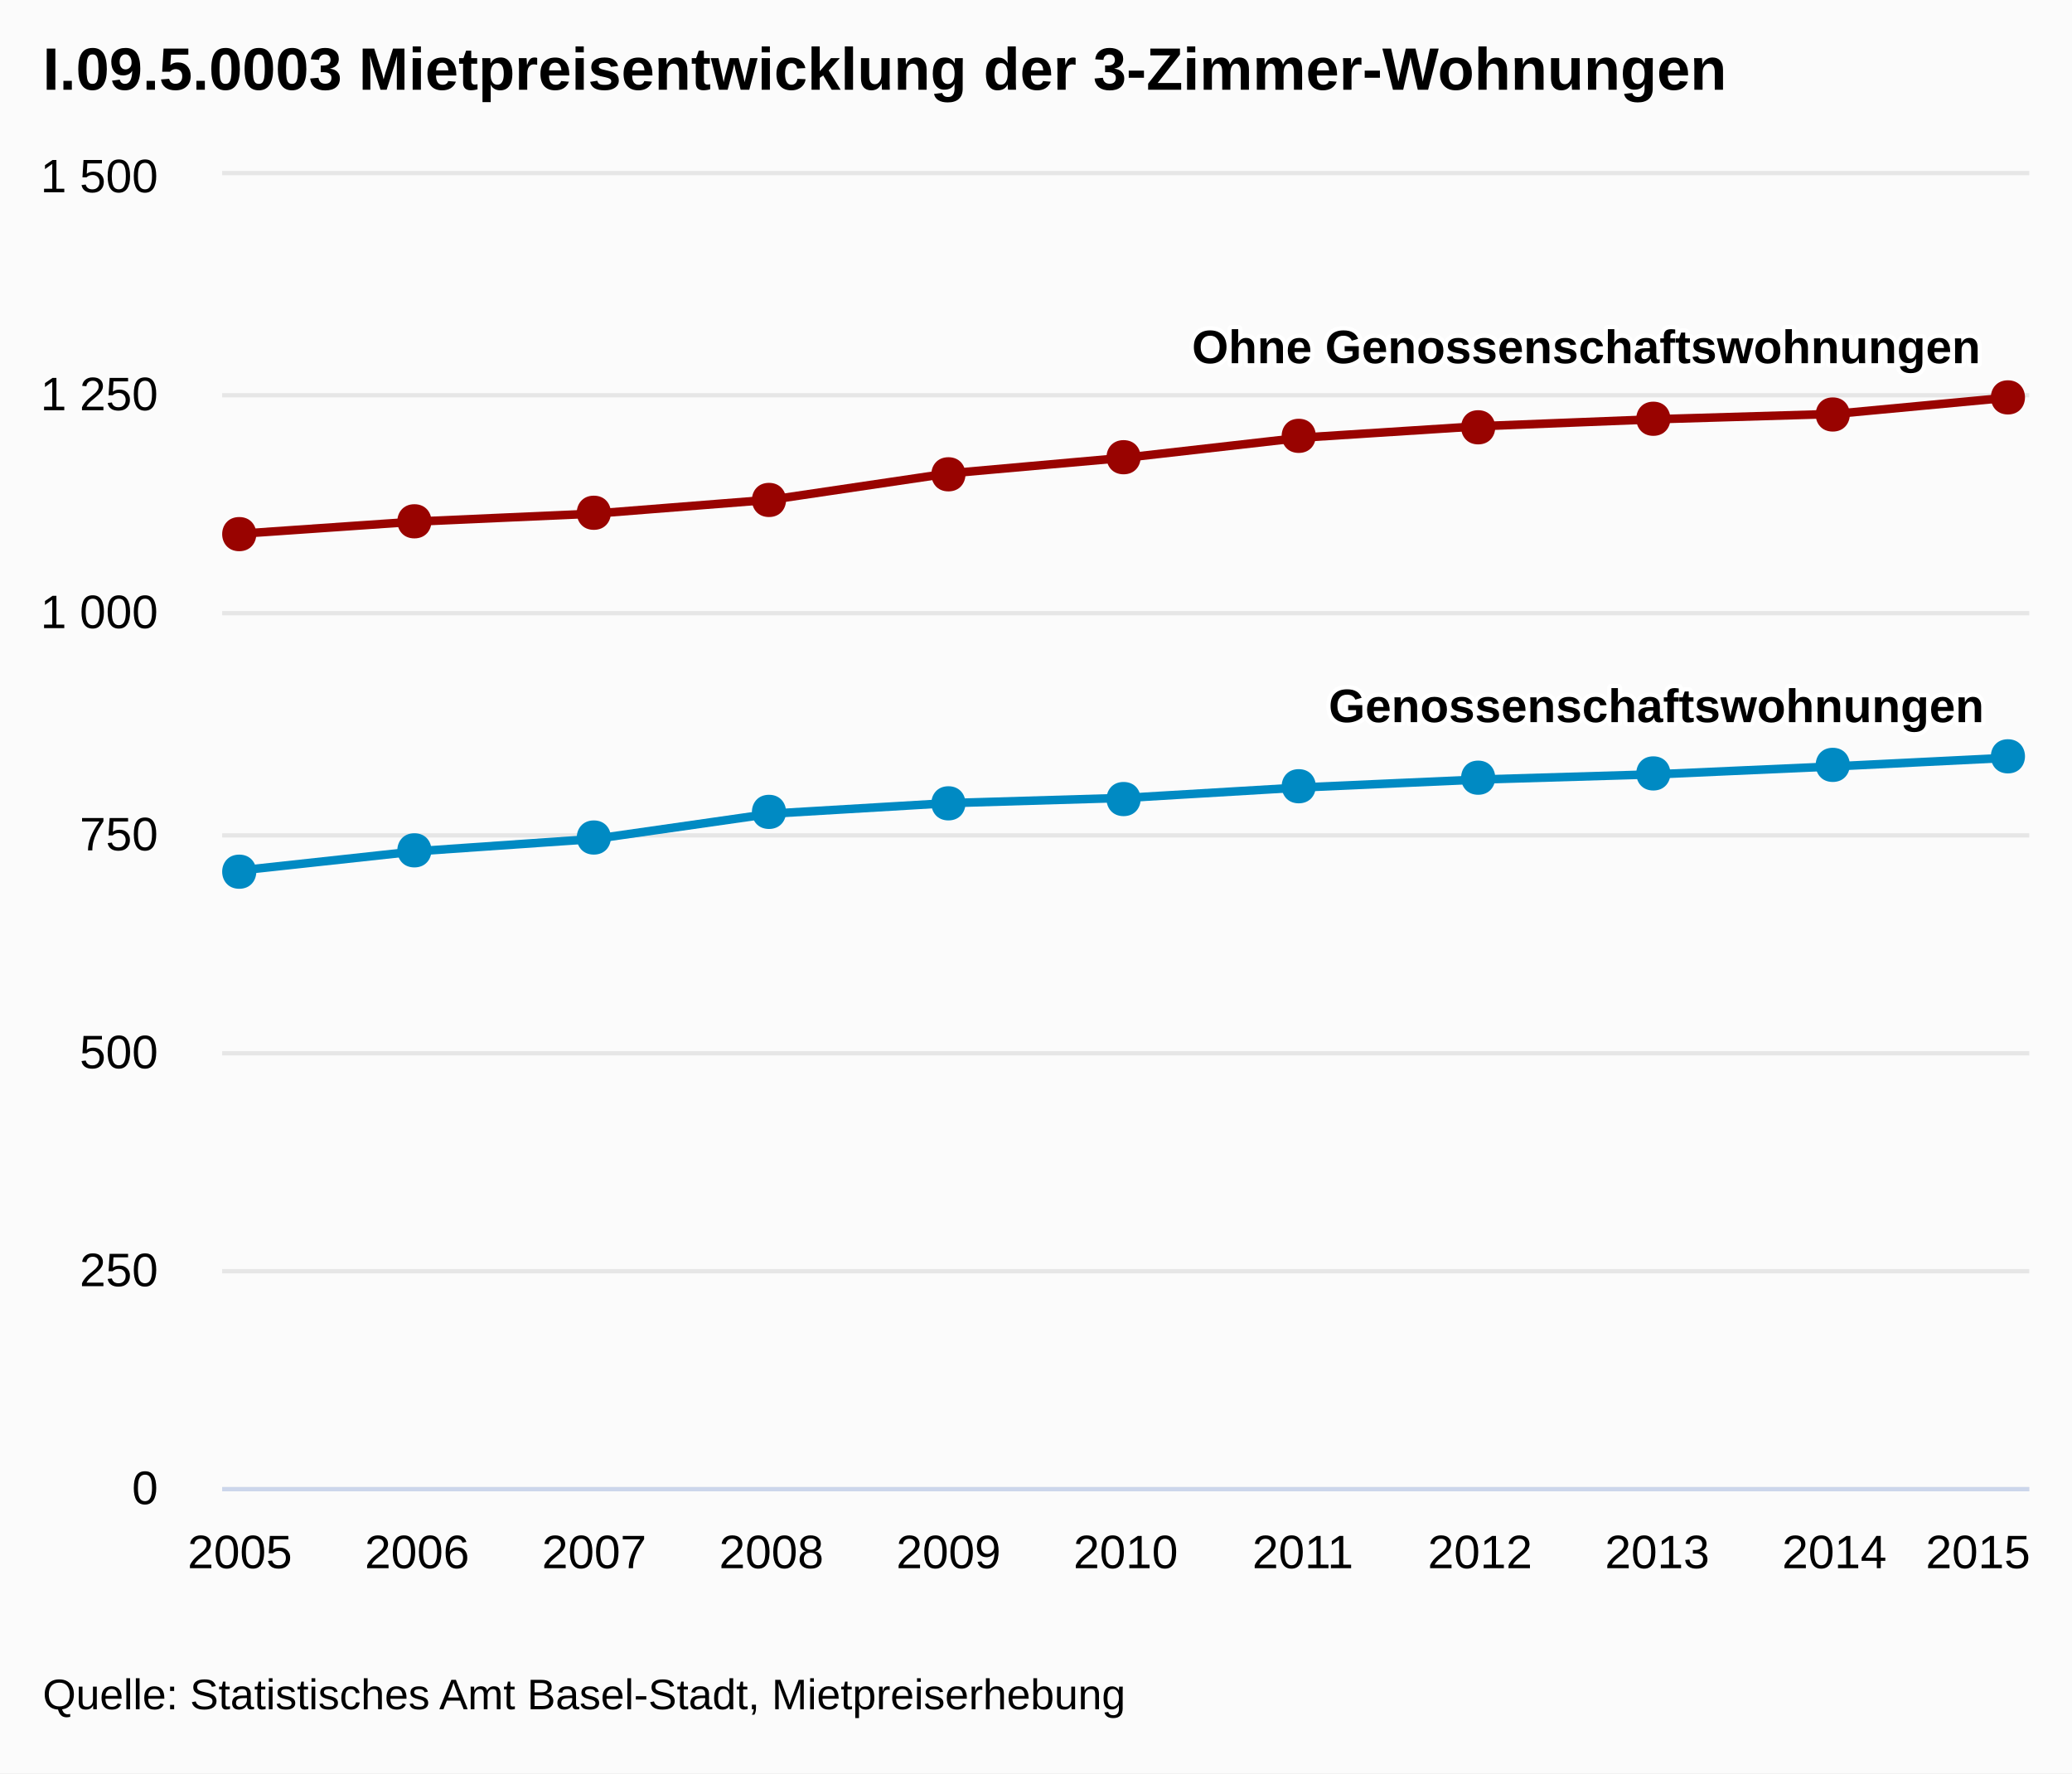
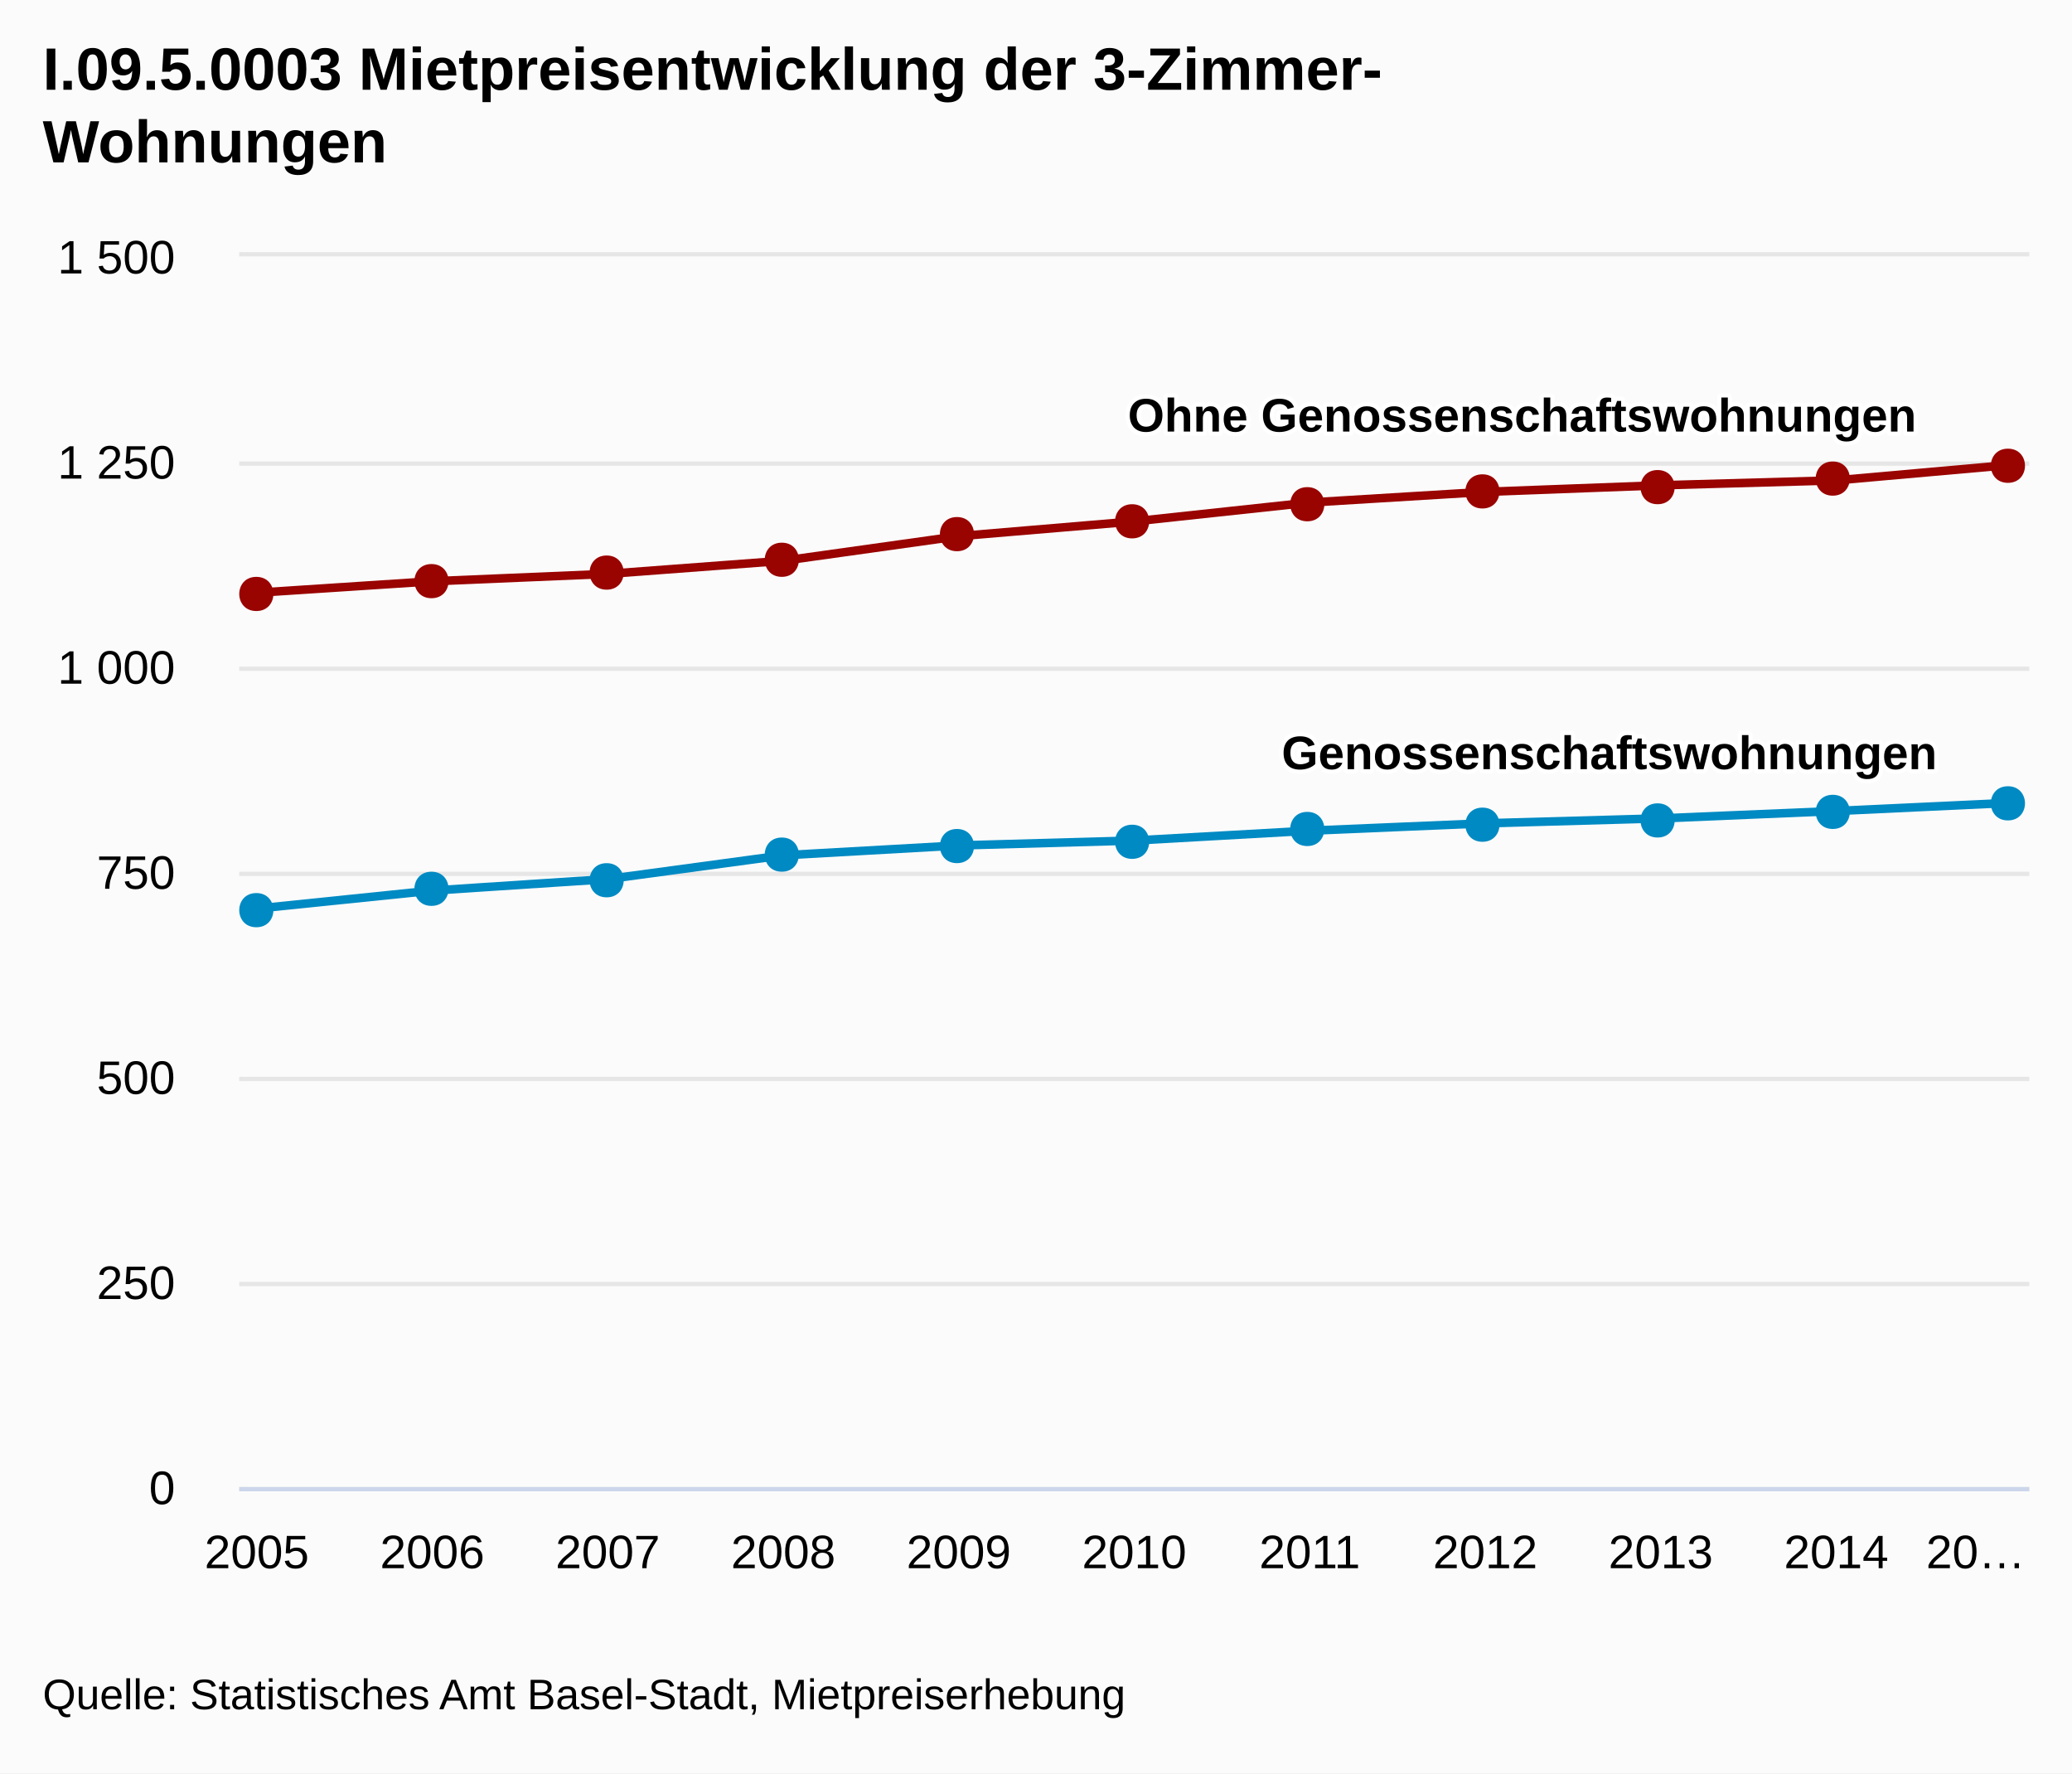
<svg xmlns="http://www.w3.org/2000/svg" version="1.1" class="highcharts-root" style="font-family:Arial;font-size:12px;" viewBox="0 0 485 415">
  <defs>
-     <clipPath id="highcharts-db685av-1">
-       <rect x="0" y="0" width="423" height="307" fill="none" />
+     <clipPath id="highcharts-j5vcrow-1">
+       <rect x="0" y="0" width="419" height="288" fill="none" />
    </clipPath>
  </defs>
  <rect fill="#fbfbfb" class="highcharts-background" x="0" y="0" width="485" height="415" rx="0" ry="0" />
-   <rect fill="none" class="highcharts-plot-background" x="52" y="41" width="423" height="307" />
+   <rect fill="none" class="highcharts-plot-background" x="56" y="60" width="419" height="288" />
  <g class="highcharts-grid highcharts-xaxis-grid ">
-     <path fill="none" class="highcharts-grid-line" d="M 55.5 41 L 55.5 348" opacity="1" />
-     <path fill="none" class="highcharts-grid-line" d="M 97.5 41 L 97.5 348" opacity="1" />
-     <path fill="none" class="highcharts-grid-line" d="M 138.5 41 L 138.5 348" opacity="1" />
-     <path fill="none" class="highcharts-grid-line" d="M 180.5 41 L 180.5 348" opacity="1" />
-     <path fill="none" class="highcharts-grid-line" d="M 221.5 41 L 221.5 348" opacity="1" />
-     <path fill="none" class="highcharts-grid-line" d="M 263.5 41 L 263.5 348" opacity="1" />
-     <path fill="none" class="highcharts-grid-line" d="M 304.5 41 L 304.5 348" opacity="1" />
-     <path fill="none" class="highcharts-grid-line" d="M 345.5 41 L 345.5 348" opacity="1" />
-     <path fill="none" class="highcharts-grid-line" d="M 387.5 41 L 387.5 348" opacity="1" />
-     <path fill="none" class="highcharts-grid-line" d="M 428.5 41 L 428.5 348" opacity="1" />
-     <path fill="none" class="highcharts-grid-line" d="M 470.5 41 L 470.5 348" opacity="1" />
+     <path fill="none" class="highcharts-grid-line" d="M 59.5 60 L 59.5 348" opacity="1" />
+     <path fill="none" class="highcharts-grid-line" d="M 100.5 60 L 100.5 348" opacity="1" />
+     <path fill="none" class="highcharts-grid-line" d="M 141.5 60 L 141.5 348" opacity="1" />
+     <path fill="none" class="highcharts-grid-line" d="M 182.5 60 L 182.5 348" opacity="1" />
+     <path fill="none" class="highcharts-grid-line" d="M 223.5 60 L 223.5 348" opacity="1" />
+     <path fill="none" class="highcharts-grid-line" d="M 265.5 60 L 265.5 348" opacity="1" />
+     <path fill="none" class="highcharts-grid-line" d="M 306.5 60 L 306.5 348" opacity="1" />
+     <path fill="none" class="highcharts-grid-line" d="M 347.5 60 L 347.5 348" opacity="1" />
+     <path fill="none" class="highcharts-grid-line" d="M 388.5 60 L 388.5 348" opacity="1" />
+     <path fill="none" class="highcharts-grid-line" d="M 429.5 60 L 429.5 348" opacity="1" />
+     <path fill="none" class="highcharts-grid-line" d="M 470.5 60 L 470.5 348" opacity="1" />
  </g>
  <g class="highcharts-grid highcharts-yaxis-grid ">
-     <path fill="none" stroke="#e6e6e6" stroke-width="1" class="highcharts-grid-line" d="M 52 348.5 L 475 348.5" opacity="1" />
-     <path fill="none" stroke="#e6e6e6" stroke-width="1" class="highcharts-grid-line" d="M 52 297.5 L 475 297.5" opacity="1" />
-     <path fill="none" stroke="#e6e6e6" stroke-width="1" class="highcharts-grid-line" d="M 52 246.5 L 475 246.5" opacity="1" />
-     <path fill="none" stroke="#e6e6e6" stroke-width="1" class="highcharts-grid-line" d="M 52 195.5 L 475 195.5" opacity="1" />
-     <path fill="none" stroke="#e6e6e6" stroke-width="1" class="highcharts-grid-line" d="M 52 143.5 L 475 143.5" opacity="1" />
-     <path fill="none" stroke="#e6e6e6" stroke-width="1" class="highcharts-grid-line" d="M 52 92.5 L 475 92.5" opacity="1" />
-     <path fill="none" stroke="#e6e6e6" stroke-width="1" class="highcharts-grid-line" d="M 52 40.5 L 475 40.5" opacity="1" />
+     <path fill="none" stroke="#e6e6e6" stroke-width="1" class="highcharts-grid-line" d="M 56 348.5 L 475 348.5" opacity="1" />
+     <path fill="none" stroke="#e6e6e6" stroke-width="1" class="highcharts-grid-line" d="M 56 300.5 L 475 300.5" opacity="1" />
+     <path fill="none" stroke="#e6e6e6" stroke-width="1" class="highcharts-grid-line" d="M 56 252.5 L 475 252.5" opacity="1" />
+     <path fill="none" stroke="#e6e6e6" stroke-width="1" class="highcharts-grid-line" d="M 56 204.5 L 475 204.5" opacity="1" />
+     <path fill="none" stroke="#e6e6e6" stroke-width="1" class="highcharts-grid-line" d="M 56 156.5 L 475 156.5" opacity="1" />
+     <path fill="none" stroke="#e6e6e6" stroke-width="1" class="highcharts-grid-line" d="M 56 108.5 L 475 108.5" opacity="1" />
+     <path fill="none" stroke="#e6e6e6" stroke-width="1" class="highcharts-grid-line" d="M 56 59.5 L 475 59.5" opacity="1" />
  </g>
-   <rect fill="none" class="highcharts-plot-border" x="52" y="41" width="423" height="307" />
+   <rect fill="none" class="highcharts-plot-border" x="56" y="60" width="419" height="288" />
  <g class="highcharts-axis highcharts-xaxis ">
-     <path fill="none" class="highcharts-axis-line" stroke="#ccd6eb" stroke-width="1" d="M 52 348.5 L 475 348.5" />
+     <path fill="none" class="highcharts-axis-line" stroke="#ccd6eb" stroke-width="1" d="M 56 348.5 L 475 348.5" />
  </g>
  <g class="highcharts-axis highcharts-yaxis ">
-     <path fill="none" class="highcharts-axis-line" d="M 52 41 L 52 348" />
+     <path fill="none" class="highcharts-axis-line" d="M 56 60 L 56 348" />
  </g>
  <g class="highcharts-series-group">
-     <g class="highcharts-series highcharts-series-0 highcharts-line-series highcharts-color-undefined " transform="translate(52,41) scale(1 1)" width="307" height="423" clip-path="url(#highcharts-db685av-1)">
-       <path fill="none" d="M 4.147 162.71 L 45.618 158.207 L 87.088 155.342 L 128.559 149.407 L 170.029 146.951 L 211.5 145.723 L 252.971 143.267 L 294.441 141.425 L 335.912 140.197 L 377.382 138.355 L 418.853 136.308" class="highcharts-graph" stroke="#008AC3" stroke-width="2" stroke-linejoin="round" stroke-linecap="round" />
-       <path fill="none" d="M -5.853 162.71 L 4.147 162.71 L 45.618 158.207 L 87.088 155.342 L 128.559 149.407 L 170.029 146.951 L 211.5 145.723 L 252.971 143.267 L 294.441 141.425 L 335.912 140.197 L 377.382 138.355 L 418.853 136.308 L 428.853 136.308" stroke-linejoin="round" visibility="visible" stroke="rgba(192,192,192,0)" stroke-width="22" class="highcharts-tracker" />
+     <g class="highcharts-series highcharts-series-0 highcharts-line-series highcharts-color-undefined " transform="translate(56,60) scale(1 1)" width="288" height="419" clip-path="url(#highcharts-j5vcrow-1)">
+       <path fill="none" d="M 4.108 152.64 L 45.186 148.416 L 86.265 145.728 L 127.343 140.16 L 168.422 137.856 L 209.5 136.704 L 250.578 134.4 L 291.657 132.672 L 332.735 131.52 L 373.814 129.792 L 414.892 127.872" class="highcharts-graph" stroke="#008AC3" stroke-width="2" stroke-linejoin="round" stroke-linecap="round" />
+       <path fill="none" d="M -5.892 152.64 L 4.108 152.64 L 45.186 148.416 L 86.265 145.728 L 127.343 140.16 L 168.422 137.856 L 209.5 136.704 L 250.578 134.4 L 291.657 132.672 L 332.735 131.52 L 373.814 129.792 L 414.892 127.872 L 424.892 127.872" stroke-linejoin="round" visibility="visible" stroke="rgba(192,192,192,0)" stroke-width="22" class="highcharts-tracker" />
    </g>
-     <g class="highcharts-markers highcharts-series-0 highcharts-line-series highcharts-color-undefined highcharts-tracker" transform="translate(52,41) scale(1 1)" width="307" height="423" clip-path="none">
-       <path fill="#008AC3" d="M 418 132 C 423.328 132 423.328 140 418 140 C 412.672 140 412.672 132 418 132 Z" class="highcharts-point" />
-       <path fill="#008AC3" d="M 377 134 C 382.328 134 382.328 142 377 142 C 371.672 142 371.672 134 377 134 Z" class="highcharts-point" />
-       <path fill="#008AC3" d="M 335 136 C 340.328 136 340.328 144 335 144 C 329.672 144 329.672 136 335 136 Z" class="highcharts-point" />
-       <path fill="#008AC3" d="M 294 137 C 299.328 137 299.328 145 294 145 C 288.672 145 288.672 137 294 137 Z" class="highcharts-point" />
-       <path fill="#008AC3" d="M 252 139 C 257.328 139 257.328 147 252 147 C 246.672 147 246.672 139 252 139 Z" class="highcharts-point" />
-       <path fill="#008AC3" d="M 211 142 C 216.328 142 216.328 150 211 150 C 205.672 150 205.672 142 211 142 Z" class="highcharts-point" />
-       <path fill="#008AC3" d="M 170 143 C 175.328 143 175.328 151 170 151 C 164.672 151 164.672 143 170 143 Z" class="highcharts-point" />
-       <path fill="#008AC3" d="M 128 145 C 133.328 145 133.328 153 128 153 C 122.672 153 122.672 145 128 145 Z" class="highcharts-point" />
-       <path fill="#008AC3" d="M 87 151 C 92.328 151 92.328 159 87 159 C 81.672 159 81.672 151 87 151 Z" class="highcharts-point" />
-       <path fill="#008AC3" d="M 45 154 C 50.328 154 50.328 162 45 162 C 39.672 162 39.672 154 45 154 Z" class="highcharts-point" />
-       <path fill="#008AC3" d="M 4 159 C 9.328 159 9.328 167 4 167 C -1.328 167 -1.328 159 4 159 Z" class="highcharts-point" />
+     <g class="highcharts-markers highcharts-series-0 highcharts-line-series highcharts-color-undefined highcharts-tracker" transform="translate(56,60) scale(1 1)" width="288" height="419" clip-path="none">
+       <path fill="#008AC3" d="M 414 124 C 419.328 124 419.328 132 414 132 C 408.672 132 408.672 124 414 124 Z" class="highcharts-point" />
+       <path fill="#008AC3" d="M 373 126 C 378.328 126 378.328 134 373 134 C 367.672 134 367.672 126 373 126 Z" class="highcharts-point" />
+       <path fill="#008AC3" d="M 332 128 C 337.328 128 337.328 136 332 136 C 326.672 136 326.672 128 332 128 Z" class="highcharts-point" />
+       <path fill="#008AC3" d="M 291 129 C 296.328 129 296.328 137 291 137 C 285.672 137 285.672 129 291 129 Z" class="highcharts-point" />
+       <path fill="#008AC3" d="M 250 130 C 255.328 130 255.328 138 250 138 C 244.672 138 244.672 130 250 130 Z" class="highcharts-point" />
+       <path fill="#008AC3" d="M 209 133 C 214.328 133 214.328 141 209 141 C 203.672 141 203.672 133 209 133 Z" class="highcharts-point" />
+       <path fill="#008AC3" d="M 168 134 C 173.328 134 173.328 142 168 142 C 162.672 142 162.672 134 168 134 Z" class="highcharts-point" />
+       <path fill="#008AC3" d="M 127 136 C 132.328 136 132.328 144 127 144 C 121.672 144 121.672 136 127 136 Z" class="highcharts-point" />
+       <path fill="#008AC3" d="M 86 142 C 91.328 142 91.328 150 86 150 C 80.672 150 80.672 142 86 142 Z" class="highcharts-point" />
+       <path fill="#008AC3" d="M 45 144 C 50.328 144 50.328 152 45 152 C 39.672 152 39.672 144 45 144 Z" class="highcharts-point" />
+       <path fill="#008AC3" d="M 4 149 C 9.328 149 9.328 157 4 157 C -1.328 157 -1.328 149 4 149 Z" class="highcharts-point" />
    </g>
-     <g class="highcharts-series highcharts-series-1 highcharts-line-series highcharts-color-undefined " transform="translate(52,41) scale(1 1)" width="307" height="423" clip-path="url(#highcharts-db685av-1)">
-       <path fill="none" d="M 4.147 83.913 L 45.618 81.048 L 87.088 79.206 L 128.559 75.931 L 170.029 69.791 L 211.5 66.107 L 252.971 61.4 L 294.441 58.739 L 335.912 57.102 L 377.382 55.874 L 418.853 51.985" class="highcharts-graph" stroke="#990300" stroke-width="2" stroke-linejoin="round" stroke-linecap="round" />
-       <path fill="none" d="M -5.853 83.913 L 4.147 83.913 L 45.618 81.048 L 87.088 79.206 L 128.559 75.931 L 170.029 69.791 L 211.5 66.107 L 252.971 61.4 L 294.441 58.739 L 335.912 57.102 L 377.382 55.874 L 418.853 51.985 L 428.853 51.985" stroke-linejoin="round" visibility="visible" stroke="rgba(192,192,192,0)" stroke-width="22" class="highcharts-tracker" />
+     <g class="highcharts-series highcharts-series-1 highcharts-line-series highcharts-color-undefined " transform="translate(56,60) scale(1 1)" width="288" height="419" clip-path="url(#highcharts-j5vcrow-1)">
+       <path fill="none" d="M 4.108 78.72 L 45.186 76.032 L 86.265 74.304 L 127.343 71.232 L 168.422 65.472 L 209.5 62.016 L 250.578 57.6 L 291.657 55.104 L 332.735 53.568 L 373.814 52.416 L 414.892 48.768" class="highcharts-graph" stroke="#990300" stroke-width="2" stroke-linejoin="round" stroke-linecap="round" />
+       <path fill="none" d="M -5.892 78.72 L 4.108 78.72 L 45.186 76.032 L 86.265 74.304 L 127.343 71.232 L 168.422 65.472 L 209.5 62.016 L 250.578 57.6 L 291.657 55.104 L 332.735 53.568 L 373.814 52.416 L 414.892 48.768 L 424.892 48.768" stroke-linejoin="round" visibility="visible" stroke="rgba(192,192,192,0)" stroke-width="22" class="highcharts-tracker" />
    </g>
-     <g class="highcharts-markers highcharts-series-1 highcharts-line-series highcharts-color-undefined highcharts-tracker" transform="translate(52,41) scale(1 1)" width="307" height="423" clip-path="none">
-       <path fill="#990300" d="M 418 48 C 423.328 48 423.328 56 418 56 C 412.672 56 412.672 48 418 48 Z" class="highcharts-point" />
-       <path fill="#990300" d="M 377 52 C 382.328 52 382.328 60 377 60 C 371.672 60 371.672 52 377 52 Z" class="highcharts-point" />
-       <path fill="#990300" d="M 335 53 C 340.328 53 340.328 61 335 61 C 329.672 61 329.672 53 335 53 Z" class="highcharts-point" />
-       <path fill="#990300" d="M 294 55 C 299.328 55 299.328 63 294 63 C 288.672 63 288.672 55 294 55 Z" class="highcharts-point" />
-       <path fill="#990300" d="M 252 57 C 257.328 57 257.328 65 252 65 C 246.672 65 246.672 57 252 57 Z" class="highcharts-point" />
-       <path fill="#990300" d="M 211 62 C 216.328 62 216.328 70 211 70 C 205.672 70 205.672 62 211 62 Z" class="highcharts-point" />
-       <path fill="#990300" d="M 170 66 C 175.328 66 175.328 74 170 74 C 164.672 74 164.672 66 170 66 Z" class="highcharts-point" />
-       <path fill="#990300" d="M 128 72 C 133.328 72 133.328 80 128 80 C 122.672 80 122.672 72 128 72 Z" class="highcharts-point" />
-       <path fill="#990300" d="M 87 75 C 92.328 75 92.328 83 87 83 C 81.672 83 81.672 75 87 75 Z" class="highcharts-point" />
-       <path fill="#990300" d="M 45 77 C 50.328 77 50.328 85 45 85 C 39.672 85 39.672 77 45 77 Z" class="highcharts-point" />
-       <path fill="#990300" d="M 4 80 C 9.328 80 9.328 88 4 88 C -1.328 88 -1.328 80 4 80 Z" class="highcharts-point" />
+     <g class="highcharts-markers highcharts-series-1 highcharts-line-series highcharts-color-undefined highcharts-tracker" transform="translate(56,60) scale(1 1)" width="288" height="419" clip-path="none">
+       <path fill="#990300" d="M 414 45 C 419.328 45 419.328 53 414 53 C 408.672 53 408.672 45 414 45 Z" class="highcharts-point" />
+       <path fill="#990300" d="M 373 48 C 378.328 48 378.328 56 373 56 C 367.672 56 367.672 48 373 48 Z" class="highcharts-point" />
+       <path fill="#990300" d="M 332 50 C 337.328 50 337.328 58 332 58 C 326.672 58 326.672 50 332 50 Z" class="highcharts-point" />
+       <path fill="#990300" d="M 291 51 C 296.328 51 296.328 59 291 59 C 285.672 59 285.672 51 291 51 Z" class="highcharts-point" />
+       <path fill="#990300" d="M 250 54 C 255.328 54 255.328 62 250 62 C 244.672 62 244.672 54 250 54 Z" class="highcharts-point" />
+       <path fill="#990300" d="M 209 58 C 214.328 58 214.328 66 209 66 C 203.672 66 203.672 58 209 58 Z" class="highcharts-point" />
+       <path fill="#990300" d="M 168 61 C 173.328 61 173.328 69 168 69 C 162.672 69 162.672 61 168 61 Z" class="highcharts-point" />
+       <path fill="#990300" d="M 127 67 C 132.328 67 132.328 75 127 75 C 121.672 75 121.672 67 127 67 Z" class="highcharts-point" />
+       <path fill="#990300" d="M 86 70 C 91.328 70 91.328 78 86 78 C 80.672 78 80.672 70 86 70 Z" class="highcharts-point" />
+       <path fill="#990300" d="M 45 72 C 50.328 72 50.328 80 45 80 C 39.672 80 39.672 72 45 72 Z" class="highcharts-point" />
+       <path fill="#990300" d="M 4 75 C 9.328 75 9.328 83 4 83 C -1.328 83 -1.328 75 4 75 Z" class="highcharts-point" />
    </g>
  </g>
  <text x="10" text-anchor="start" class="highcharts-title" style="color:#000000;font-size:14px;font-weight:bold;fill:#000000;width:421px;" y="21">
-     <tspan>I.09.5.0003 Mietpreisentwicklung der 3-Zimmer-Wohnungen</tspan>
+     <tspan>I.09.5.0003 Mietpreisentwicklung der 3-Zimmer-</tspan>
+     <tspan dy="17" x="10">Wohnungen</tspan>
  </text>
-   <g class="highcharts-data-labels highcharts-series-0 highcharts-line-series highcharts-color-undefined " transform="translate(52,41) scale(1 1)" opacity="1">
-     <g class="highcharts-label highcharts-data-label highcharts-data-label-color-undefined " style="" transform="translate(-1,153)">
+   <g class="highcharts-data-labels highcharts-series-0 highcharts-line-series highcharts-color-undefined " transform="translate(56,60) scale(1 1)" opacity="1">
+     <g class="highcharts-label highcharts-data-label highcharts-data-label-color-undefined " style="" transform="translate(-1,143)">
      <text x="5" style="font-size:11px;font-weight:bold;color:#000000;text-outline:1px contrast;fill:#000000;" y="16" />
    </g>
-     <g class="highcharts-label highcharts-data-label highcharts-data-label-color-undefined " style="" transform="translate(41,148)">
+     <g class="highcharts-label highcharts-data-label highcharts-data-label-color-undefined " style="" transform="translate(40,138)">
      <text x="5" style="font-size:11px;font-weight:bold;color:#000000;text-outline:1px contrast;fill:#000000;" y="16" />
    </g>
-     <g class="highcharts-label highcharts-data-label highcharts-data-label-color-undefined " style="" transform="translate(82,145)">
+     <g class="highcharts-label highcharts-data-label highcharts-data-label-color-undefined " style="" transform="translate(81,136)">
      <text x="5" style="font-size:11px;font-weight:bold;color:#000000;text-outline:1px contrast;fill:#000000;" y="16" />
    </g>
-     <g class="highcharts-label highcharts-data-label highcharts-data-label-color-undefined " style="" transform="translate(124,139)">
+     <g class="highcharts-label highcharts-data-label highcharts-data-label-color-undefined " style="" transform="translate(122,130)">
      <text x="5" style="font-size:11px;font-weight:bold;color:#000000;text-outline:1px contrast;fill:#000000;" y="16" />
    </g>
-     <g class="highcharts-label highcharts-data-label highcharts-data-label-color-undefined " style="" transform="translate(165,137)">
+     <g class="highcharts-label highcharts-data-label highcharts-data-label-color-undefined " style="" transform="translate(163,128)">
      <text x="5" style="font-size:11px;font-weight:bold;color:#000000;text-outline:1px contrast;fill:#000000;" y="16" />
    </g>
-     <g class="highcharts-label highcharts-data-label highcharts-data-label-color-undefined " style="" transform="translate(207,136)">
+     <g class="highcharts-label highcharts-data-label highcharts-data-label-color-undefined " style="" transform="translate(205,127)">
      <text x="5" style="font-size:11px;font-weight:bold;color:#000000;text-outline:1px contrast;fill:#000000;" y="16" />
    </g>
-     <g class="highcharts-label highcharts-data-label highcharts-data-label-color-undefined " style="" transform="translate(248,133)">
+     <g class="highcharts-label highcharts-data-label highcharts-data-label-color-undefined " style="" transform="translate(246,124)">
      <text x="5" style="font-size:11px;font-weight:bold;color:#000000;text-outline:1px contrast;fill:#000000;" y="16" />
    </g>
-     <g class="highcharts-label highcharts-data-label highcharts-data-label-color-undefined " style="" transform="translate(289,131)">
+     <g class="highcharts-label highcharts-data-label highcharts-data-label-color-undefined " style="" transform="translate(287,123)">
      <text x="5" style="font-size:11px;font-weight:bold;color:#000000;text-outline:1px contrast;fill:#000000;" y="16" />
    </g>
-     <g class="highcharts-label highcharts-data-label highcharts-data-label-color-undefined " style="" transform="translate(331,130)">
+     <g class="highcharts-label highcharts-data-label highcharts-data-label-color-undefined " style="" transform="translate(328,122)">
      <text x="5" style="font-size:11px;font-weight:bold;color:#000000;text-outline:1px contrast;fill:#000000;" y="16" />
    </g>
-     <g class="highcharts-label highcharts-data-label highcharts-data-label-color-undefined " style="" transform="translate(372,128)">
+     <g class="highcharts-label highcharts-data-label highcharts-data-label-color-undefined " style="" transform="translate(369,120)">
      <text x="5" style="font-size:11px;font-weight:bold;color:#000000;text-outline:1px contrast;fill:#000000;" y="16" />
    </g>
-     <g class="highcharts-label highcharts-data-label highcharts-data-label-color-undefined " style="" transform="translate(254,112)">
+     <g class="highcharts-label highcharts-data-label highcharts-data-label-color-undefined " style="" transform="translate(239,104)">
      <text x="5" style="font-size:11px;font-weight:bold;color:#000000;text-outline:1px contrast;fill:#000000;" y="16">
        <tspan x="5" y="16" class="highcharts-text-outline" fill="#FFFFFF" stroke="#FFFFFF" stroke-width="2px" stroke-linejoin="round" style="">Genossenschaftswohnungen</tspan>
        <tspan x="5" y="16">Genossenschaftswohnungen</tspan>
      </text>
    </g>
  </g>
-   <g class="highcharts-data-labels highcharts-series-1 highcharts-line-series highcharts-color-undefined " transform="translate(52,41) scale(1 1)" opacity="1">
-     <g class="highcharts-label highcharts-data-label highcharts-data-label-color-undefined " style="" transform="translate(-1,74)">
+   <g class="highcharts-data-labels highcharts-series-1 highcharts-line-series highcharts-color-undefined " transform="translate(56,60) scale(1 1)" opacity="1">
+     <g class="highcharts-label highcharts-data-label highcharts-data-label-color-undefined " style="" transform="translate(-1,69)">
      <text x="5" style="font-size:11px;font-weight:bold;color:#000000;text-outline:1px contrast;fill:#000000;" y="16" />
    </g>
-     <g class="highcharts-label highcharts-data-label highcharts-data-label-color-undefined " style="" transform="translate(41,71)">
+     <g class="highcharts-label highcharts-data-label highcharts-data-label-color-undefined " style="" transform="translate(40,66)">
      <text x="5" style="font-size:11px;font-weight:bold;color:#000000;text-outline:1px contrast;fill:#000000;" y="16" />
    </g>
-     <g class="highcharts-label highcharts-data-label highcharts-data-label-color-undefined " style="" transform="translate(82,69)">
+     <g class="highcharts-label highcharts-data-label highcharts-data-label-color-undefined " style="" transform="translate(81,64)">
      <text x="5" style="font-size:11px;font-weight:bold;color:#000000;text-outline:1px contrast;fill:#000000;" y="16" />
    </g>
-     <g class="highcharts-label highcharts-data-label highcharts-data-label-color-undefined " style="" transform="translate(124,66)">
+     <g class="highcharts-label highcharts-data-label highcharts-data-label-color-undefined " style="" transform="translate(122,61)">
      <text x="5" style="font-size:11px;font-weight:bold;color:#000000;text-outline:1px contrast;fill:#000000;" y="16" />
    </g>
-     <g class="highcharts-label highcharts-data-label highcharts-data-label-color-undefined " style="" transform="translate(165,60)">
+     <g class="highcharts-label highcharts-data-label highcharts-data-label-color-undefined " style="" transform="translate(163,55)">
      <text x="5" style="font-size:11px;font-weight:bold;color:#000000;text-outline:1px contrast;fill:#000000;" y="16" />
    </g>
-     <g class="highcharts-label highcharts-data-label highcharts-data-label-color-undefined " style="" transform="translate(207,56)">
+     <g class="highcharts-label highcharts-data-label highcharts-data-label-color-undefined " style="" transform="translate(205,52)">
      <text x="5" style="font-size:11px;font-weight:bold;color:#000000;text-outline:1px contrast;fill:#000000;" y="16" />
    </g>
-     <g class="highcharts-label highcharts-data-label highcharts-data-label-color-undefined " style="" transform="translate(248,51)">
+     <g class="highcharts-label highcharts-data-label highcharts-data-label-color-undefined " style="" transform="translate(246,48)">
      <text x="5" style="font-size:11px;font-weight:bold;color:#000000;text-outline:1px contrast;fill:#000000;" y="16" />
    </g>
-     <g class="highcharts-label highcharts-data-label highcharts-data-label-color-undefined " style="" transform="translate(289,49)">
+     <g class="highcharts-label highcharts-data-label highcharts-data-label-color-undefined " style="" transform="translate(287,45)">
      <text x="5" style="font-size:11px;font-weight:bold;color:#000000;text-outline:1px contrast;fill:#000000;" y="16" />
    </g>
-     <g class="highcharts-label highcharts-data-label highcharts-data-label-color-undefined " style="" transform="translate(331,47)">
+     <g class="highcharts-label highcharts-data-label highcharts-data-label-color-undefined " style="" transform="translate(328,44)">
      <text x="5" style="font-size:11px;font-weight:bold;color:#000000;text-outline:1px contrast;fill:#000000;" y="16" />
    </g>
-     <g class="highcharts-label highcharts-data-label highcharts-data-label-color-undefined " style="" transform="translate(372,46)">
+     <g class="highcharts-label highcharts-data-label highcharts-data-label-color-undefined " style="" transform="translate(369,42)">
      <text x="5" style="font-size:11px;font-weight:bold;color:#000000;text-outline:1px contrast;fill:#000000;" y="16" />
    </g>
-     <g class="highcharts-label highcharts-data-label highcharts-data-label-color-undefined " style="" transform="translate(222,28)">
+     <g class="highcharts-label highcharts-data-label highcharts-data-label-color-undefined " style="" transform="translate(203,25)">
      <text x="5" style="font-size:11px;font-weight:bold;color:#000000;text-outline:1px contrast;fill:#000000;" y="16">
        <tspan x="5" y="16" class="highcharts-text-outline" fill="#FFFFFF" stroke="#FFFFFF" stroke-width="2px" stroke-linejoin="round" style="">Ohne Genossenschaftswohnungen</tspan>
        <tspan x="5" y="16">Ohne Genossenschaftswohnungen</tspan>
      </text>
    </g>
  </g>
  <g class="highcharts-axis-labels highcharts-xaxis-labels ">
-     <text x="56.147" style="color:#000000;cursor:default;font-size:11px;fill:#000000;" text-anchor="middle" transform="translate(0,0)" y="367" opacity="1">2005</text>
-     <text x="97.618" style="color:#000000;cursor:default;font-size:11px;fill:#000000;" text-anchor="middle" transform="translate(0,0)" y="367" opacity="1">2006</text>
-     <text x="139.088" style="color:#000000;cursor:default;font-size:11px;fill:#000000;" text-anchor="middle" transform="translate(0,0)" y="367" opacity="1">2007</text>
-     <text x="180.559" style="color:#000000;cursor:default;font-size:11px;fill:#000000;" text-anchor="middle" transform="translate(0,0)" y="367" opacity="1">2008</text>
-     <text x="222.029" style="color:#000000;cursor:default;font-size:11px;fill:#000000;" text-anchor="middle" transform="translate(0,0)" y="367" opacity="1">2009</text>
-     <text x="263.5" style="color:#000000;cursor:default;font-size:11px;fill:#000000;" text-anchor="middle" transform="translate(0,0)" y="367" opacity="1">2010</text>
-     <text x="304.971" style="color:#000000;cursor:default;font-size:11px;fill:#000000;" text-anchor="middle" transform="translate(0,0)" y="367" opacity="1">2011</text>
-     <text x="346.441" style="color:#000000;cursor:default;font-size:11px;fill:#000000;" text-anchor="middle" transform="translate(0,0)" y="367" opacity="1">2012</text>
-     <text x="387.912" style="color:#000000;cursor:default;font-size:11px;fill:#000000;" text-anchor="middle" transform="translate(0,0)" y="367" opacity="1">2013</text>
-     <text x="429.382" style="color:#000000;cursor:default;font-size:11px;fill:#000000;" text-anchor="middle" transform="translate(0,0)" y="367" opacity="1">2014</text>
-     <text x="463" style="color:#000000;cursor:default;font-size:11px;fill:#000000;" text-anchor="middle" transform="translate(0,0)" y="367" opacity="1">2015</text>
+     <text x="60.108" style="color:#000000;cursor:default;font-size:11px;fill:#000000;" text-anchor="middle" transform="translate(0,0)" y="367" opacity="1">2005</text>
+     <text x="101.186" style="color:#000000;cursor:default;font-size:11px;fill:#000000;" text-anchor="middle" transform="translate(0,0)" y="367" opacity="1">2006</text>
+     <text x="142.265" style="color:#000000;cursor:default;font-size:11px;fill:#000000;" text-anchor="middle" transform="translate(0,0)" y="367" opacity="1">2007</text>
+     <text x="183.343" style="color:#000000;cursor:default;font-size:11px;fill:#000000;" text-anchor="middle" transform="translate(0,0)" y="367" opacity="1">2008</text>
+     <text x="224.422" style="color:#000000;cursor:default;font-size:11px;fill:#000000;" text-anchor="middle" transform="translate(0,0)" y="367" opacity="1">2009</text>
+     <text x="265.5" style="color:#000000;cursor:default;font-size:11px;fill:#000000;" text-anchor="middle" transform="translate(0,0)" y="367" opacity="1">2010</text>
+     <text x="306.578" style="color:#000000;cursor:default;font-size:11px;fill:#000000;" text-anchor="middle" transform="translate(0,0)" y="367" opacity="1">2011</text>
+     <text x="347.657" style="color:#000000;cursor:default;font-size:11px;fill:#000000;" text-anchor="middle" transform="translate(0,0)" y="367" opacity="1">2012</text>
+     <text x="388.735" style="color:#000000;cursor:default;font-size:11px;fill:#000000;" text-anchor="middle" transform="translate(0,0)" y="367" opacity="1">2013</text>
+     <text x="429.814" style="color:#000000;cursor:default;font-size:11px;fill:#000000;" text-anchor="middle" transform="translate(0,0)" y="367" opacity="1">2014</text>
+     <text x="462.471" style="color:#000000;cursor:default;font-size:11px;fill:#000000;width:25.058;text-overflow:ellipsis;" text-anchor="middle" transform="translate(0,0)" y="367" opacity="1">
+       <tspan>20…</tspan>
+     </text>
  </g>
  <g class="highcharts-axis-labels highcharts-yaxis-labels ">
-     <text x="37" style="color:#000000;cursor:default;font-size:11px;fill:#000000;width:150px;text-overflow:clip;" text-anchor="end" transform="translate(0,0)" y="352" opacity="1">
+     <text x="41" style="color:#000000;cursor:default;font-size:11px;fill:#000000;width:150px;text-overflow:clip;" text-anchor="end" transform="translate(0,0)" y="352" opacity="1">
      <tspan>0</tspan>
    </text>
-     <text x="37" style="color:#000000;cursor:default;font-size:11px;fill:#000000;width:150px;text-overflow:clip;" text-anchor="end" transform="translate(0,0)" y="301" opacity="1">
+     <text x="41" style="color:#000000;cursor:default;font-size:11px;fill:#000000;width:150px;text-overflow:clip;" text-anchor="end" transform="translate(0,0)" y="304" opacity="1">
      <tspan>250</tspan>
    </text>
-     <text x="37" style="color:#000000;cursor:default;font-size:11px;fill:#000000;width:150px;text-overflow:clip;" text-anchor="end" transform="translate(0,0)" y="250" opacity="1">
+     <text x="41" style="color:#000000;cursor:default;font-size:11px;fill:#000000;width:150px;text-overflow:clip;" text-anchor="end" transform="translate(0,0)" y="256" opacity="1">
      <tspan>500</tspan>
    </text>
-     <text x="37" style="color:#000000;cursor:default;font-size:11px;fill:#000000;width:150px;text-overflow:clip;" text-anchor="end" transform="translate(0,0)" y="199" opacity="1">
+     <text x="41" style="color:#000000;cursor:default;font-size:11px;fill:#000000;width:150px;text-overflow:clip;" text-anchor="end" transform="translate(0,0)" y="208" opacity="1">
      <tspan>750</tspan>
    </text>
-     <text x="37" style="color:#000000;cursor:default;font-size:11px;fill:#000000;width:150px;text-overflow:clip;" text-anchor="end" transform="translate(0,0)" y="147" opacity="1">
+     <text x="41" style="color:#000000;cursor:default;font-size:11px;fill:#000000;width:150px;text-overflow:clip;" text-anchor="end" transform="translate(0,0)" y="160" opacity="1">
      <tspan>1 000</tspan>
    </text>
-     <text x="37" style="color:#000000;cursor:default;font-size:11px;fill:#000000;width:150px;text-overflow:clip;" text-anchor="end" transform="translate(0,0)" y="96" opacity="1">
+     <text x="41" style="color:#000000;cursor:default;font-size:11px;fill:#000000;width:150px;text-overflow:clip;" text-anchor="end" transform="translate(0,0)" y="112" opacity="1">
      <tspan>1 250</tspan>
    </text>
-     <text x="37" style="color:#000000;cursor:default;font-size:11px;fill:#000000;width:150px;text-overflow:clip;" text-anchor="end" transform="translate(0,0)" y="45" opacity="1">
+     <text x="41" style="color:#000000;cursor:default;font-size:11px;fill:#000000;width:150px;text-overflow:clip;" text-anchor="end" transform="translate(0,0)" y="64" opacity="1">
      <tspan>1 500</tspan>
    </text>
  </g>
  <text x="10" class="highcharts-credits" text-anchor="start" style="cursor:default;color:#000000;font-size:10px;fill:#000000;" y="400">
    <tspan>Quelle: Statistisches Amt Basel-Stadt, Mietpreiserhebung</tspan>
  </text>
</svg>
